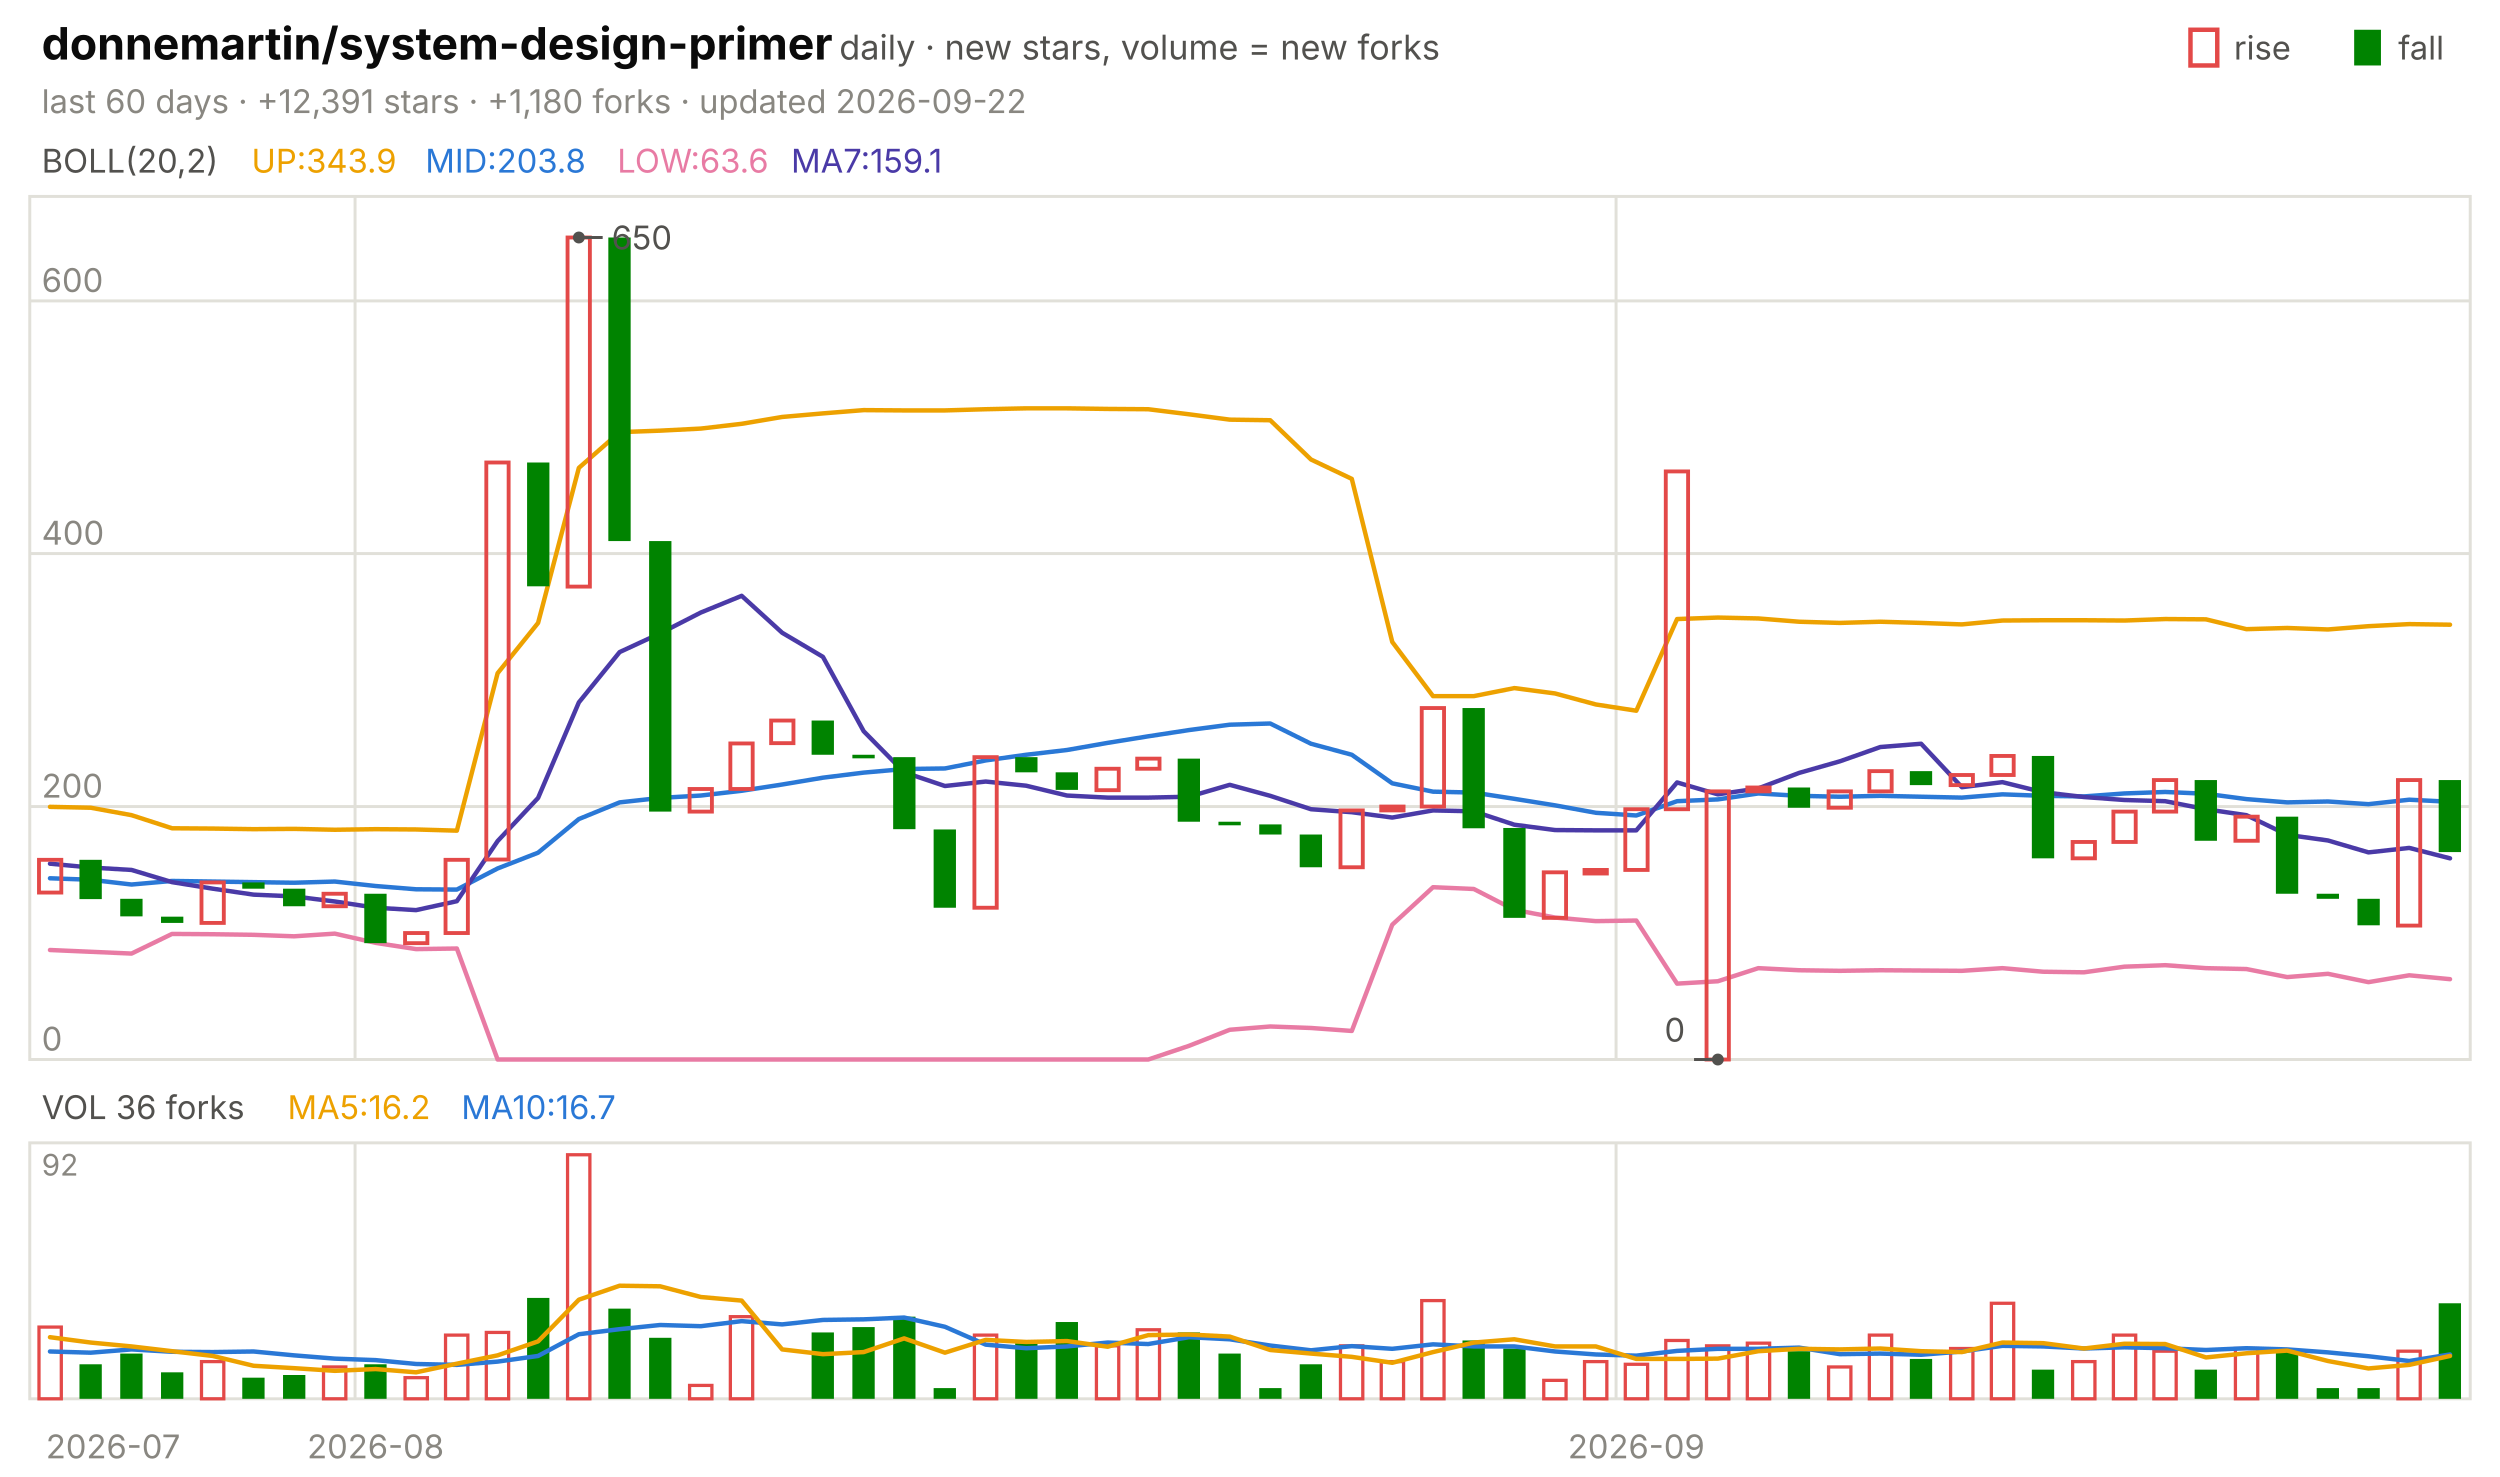
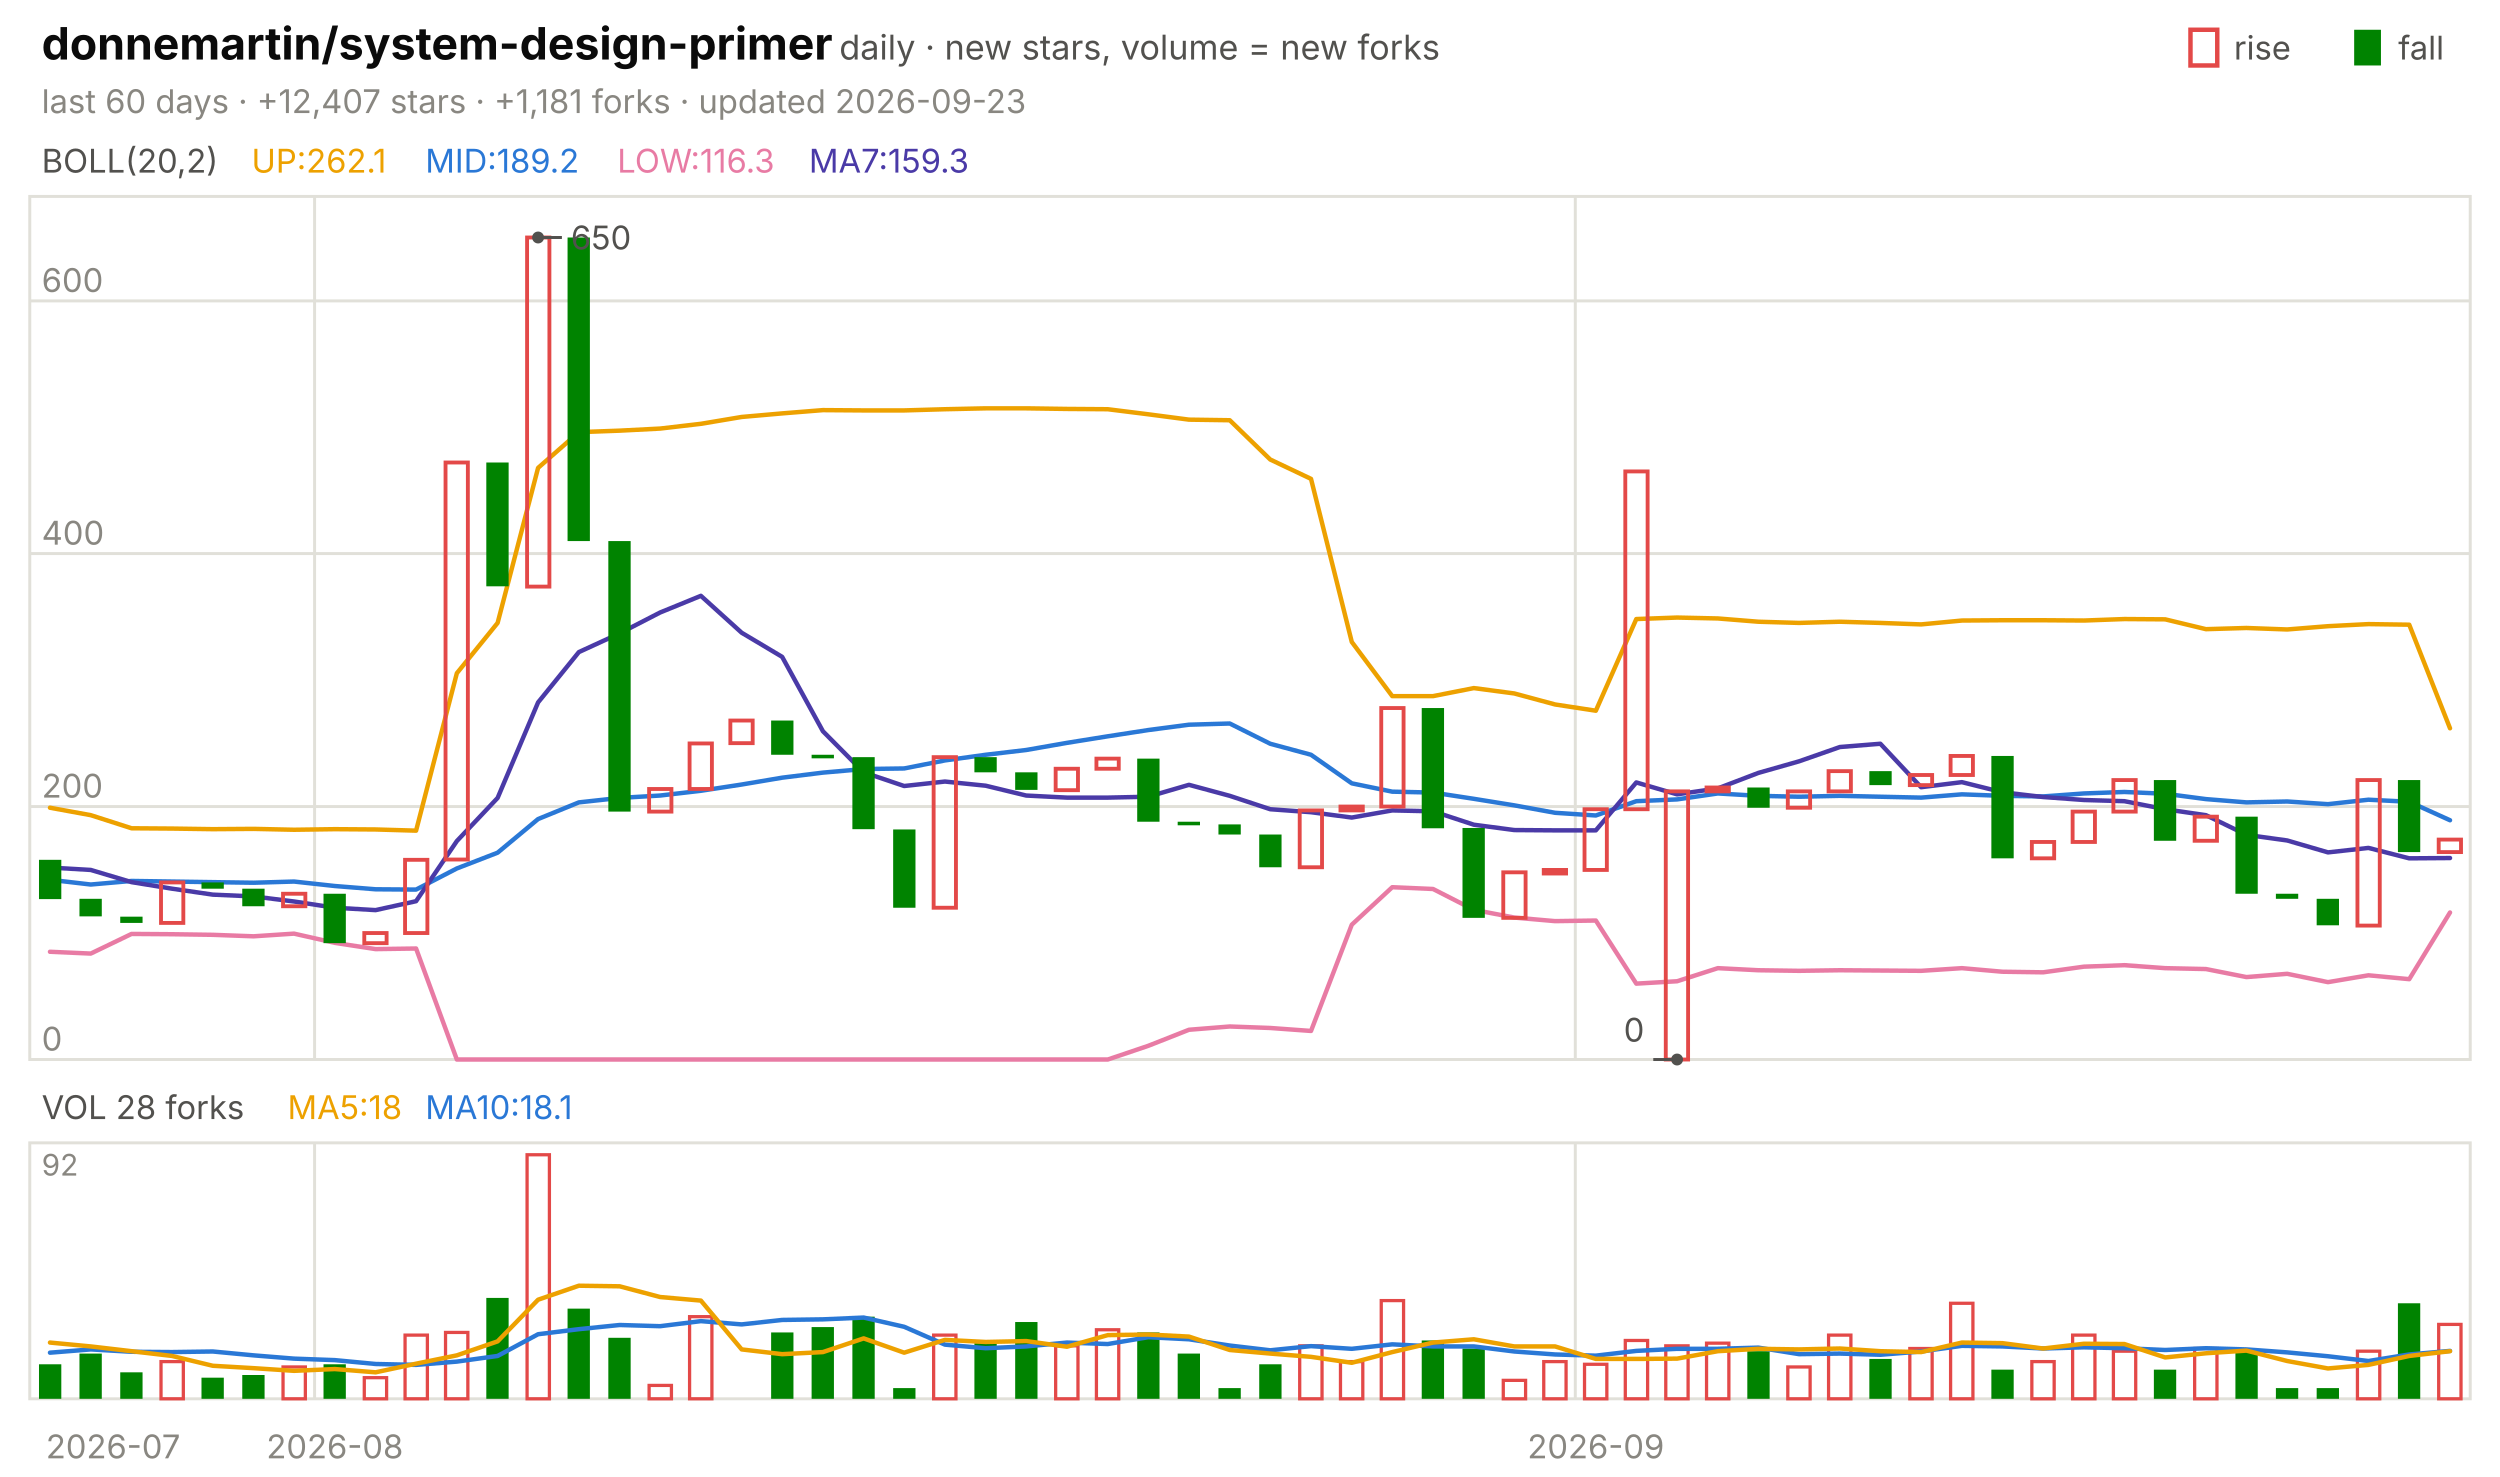
<svg xmlns="http://www.w3.org/2000/svg" viewBox="0 0 840 496" width="840" height="496" font-family="-apple-system,'Segoe UI',system-ui,sans-serif" role="img" aria-label="donnemartin/system-design-primer candlestick chart">
  <text x="14.0" y="20.0" font-size="15" fill="#0b0b0b" font-weight="650">donnemartin/system-design-primer</text>
  <text x="282.0" y="20.0" font-size="11.5" fill="#52514e">daily · new stars, volume = new forks</text>
  <text x="805.8" y="20.0" font-size="11.0" fill="#52514e">fall</text>
  <rect x="791" y="10" width="9" height="12" fill="#008300" />
  <text x="750.6" y="20.0" font-size="11.0" fill="#52514e">rise</text>
  <rect x="736" y="10" width="9" height="12" fill="none" stroke="#e34948" stroke-width="1.5" />
-   <text x="14.0" y="38.0" font-size="11.0" fill="#898781">last 60 days · +12,391 stars · +1,180 forks · updated 2026-09-22</text>
+   <text x="14.0" y="38.0" font-size="11.0" fill="#898781">last 60 days · +12,407 stars · +1,181 forks · updated 2026-09-23</text>
  <rect x="10" y="66" width="820" height="290" fill="none" stroke="#e1e0d9" />
  <rect x="10" y="384" width="820" height="86" fill="none" stroke="#e1e0d9" />
  <text x="38.0" y="490.0" font-size="11.0" fill="#898781" text-anchor="middle">2026-07</text>
-   <line x1="119.3" y1="66.0" x2="119.3" y2="356.0" stroke="#e1e0d9" stroke-width="1.0" />
-   <line x1="119.3" y1="384.0" x2="119.3" y2="470.0" stroke="#e1e0d9" stroke-width="1.0" />
-   <text x="126.2" y="490.0" font-size="11.0" fill="#898781" text-anchor="middle">2026-08</text>
-   <line x1="543.0" y1="66.0" x2="543.0" y2="356.0" stroke="#e1e0d9" stroke-width="1.0" />
-   <line x1="543.0" y1="384.0" x2="543.0" y2="470.0" stroke="#e1e0d9" stroke-width="1.0" />
-   <text x="549.8" y="490.0" font-size="11.0" fill="#898781" text-anchor="middle">2026-09</text>
+   <line x1="105.7" y1="66.0" x2="105.7" y2="356.0" stroke="#e1e0d9" stroke-width="1.0" />
+   <line x1="105.7" y1="384.0" x2="105.7" y2="470.0" stroke="#e1e0d9" stroke-width="1.0" />
+   <text x="112.5" y="490.0" font-size="11.0" fill="#898781" text-anchor="middle">2026-08</text>
+   <line x1="529.3" y1="66.0" x2="529.3" y2="356.0" stroke="#e1e0d9" stroke-width="1.0" />
+   <line x1="529.3" y1="384.0" x2="529.3" y2="470.0" stroke="#e1e0d9" stroke-width="1.0" />
+   <text x="536.2" y="490.0" font-size="11.0" fill="#898781" text-anchor="middle">2026-09</text>
  <text x="14.0" y="58.0" font-size="11.0" fill="#52514e">BOLL(20,2)</text>
-   <text x="84.5" y="58.0" font-size="11.0" fill="#eda100">UP:343.9</text>
-   <text x="142.9" y="58.0" font-size="11.0" fill="#2a78d6">MID:203.8</text>
-   <text x="207.4" y="58.0" font-size="11.0" fill="#e87ba4">LOW:63.6</text>
-   <text x="265.8" y="58.0" font-size="11.0" fill="#4a3aa7">MA7:159.1</text>
+   <text x="84.5" y="58.0" font-size="11.0" fill="#eda100">UP:262.1</text>
+   <text x="142.9" y="58.0" font-size="11.0" fill="#2a78d6">MID:189.2</text>
+   <text x="207.4" y="58.0" font-size="11.0" fill="#e87ba4">LOW:116.3</text>
+   <text x="271.8" y="58.0" font-size="11.0" fill="#4a3aa7">MA7:159.3</text>
  <line x1="10.0" y1="356.0" x2="830.0" y2="356.0" stroke="#e1e0d9" stroke-width="1.0" />
  <text x="14.0" y="353.0" font-size="11.0" fill="#898781">0</text>
  <line x1="10.0" y1="271.0" x2="830.0" y2="271.0" stroke="#e1e0d9" stroke-width="1.0" />
  <text x="14.0" y="268.0" font-size="11.0" fill="#898781">200</text>
  <line x1="10.0" y1="186.0" x2="830.0" y2="186.0" stroke="#e1e0d9" stroke-width="1.0" />
  <text x="14.0" y="183.0" font-size="11.0" fill="#898781">400</text>
  <line x1="10.0" y1="101.1" x2="830.0" y2="101.1" stroke="#e1e0d9" stroke-width="1.0" />
  <text x="14.0" y="98.1" font-size="11.0" fill="#898781">600</text>
-   <polyline points="16.8,271.1 30.5,271.4 44.2,273.9 57.8,278.3 71.5,278.4 85.2,278.6 98.8,278.5 112.5,278.8 126.2,278.6 139.8,278.7 153.5,279.1 167.2,226.2 180.8,209.3 194.5,157.2 208.2,145.2 221.8,144.7 235.5,144.0 249.2,142.4 262.8,140.1 276.5,138.9 290.2,137.8 303.8,137.9 317.5,137.9 331.2,137.5 344.8,137.2 358.5,137.2 372.2,137.4 385.8,137.5 399.5,139.2 413.2,141.0 426.8,141.2 440.5,154.4 454.2,160.9 467.8,215.7 481.5,233.9 495.2,233.9 508.8,231.2 522.5,233.0 536.2,236.7 549.8,238.8 563.5,208.0 577.2,207.5 590.8,207.8 604.5,208.9 618.2,209.3 631.8,208.9 645.5,209.3 659.2,209.8 672.8,208.5 686.5,208.4 700.2,208.4 713.8,208.5 727.5,208.0 741.2,208.1 754.8,211.4 768.5,211.0 782.2,211.5 795.8,210.4 809.5,209.7 823.2,209.9" fill="none" stroke="#eda100" stroke-width="1.5" stroke-linejoin="round" stroke-linecap="round" />
-   <polyline points="16.8,295.1 30.5,295.6 44.2,297.2 57.8,296.0 71.5,296.2 85.2,296.4 98.8,296.6 112.5,296.2 126.2,297.7 139.8,298.8 153.5,298.9 167.2,291.8 180.8,286.5 194.5,275.2 208.2,269.6 221.8,268.1 235.5,267.3 249.2,265.7 262.8,263.6 276.5,261.3 290.2,259.6 303.8,258.4 317.5,258.2 331.2,255.5 344.8,253.6 358.5,252.0 372.2,249.6 385.8,247.4 399.5,245.3 413.2,243.5 426.8,243.1 440.5,249.9 454.2,253.6 467.8,263.2 481.5,266.0 495.2,266.3 508.8,268.4 522.5,270.6 536.2,273.1 549.8,274.0 563.5,269.2 577.2,268.6 590.8,266.6 604.5,267.4 618.2,267.7 631.8,267.4 645.5,267.7 659.2,268.0 672.8,266.9 686.5,267.4 700.2,267.6 713.8,266.6 727.5,266.1 741.2,266.7 754.8,268.5 768.5,269.6 782.2,269.3 795.8,270.2 809.5,268.7 823.2,269.4" fill="none" stroke="#2a78d6" stroke-width="1.5" stroke-linejoin="round" stroke-linecap="round" />
-   <polyline points="16.8,319.2 30.5,319.8 44.2,320.4 57.8,313.8 71.5,313.9 85.2,314.1 98.8,314.6 112.5,313.7 126.2,316.8 139.8,318.9 153.5,318.7 167.2,356.0 180.8,356.0 194.5,356.0 208.2,356.0 221.8,356.0 235.5,356.0 249.2,356.0 262.8,356.0 276.5,356.0 290.2,356.0 303.8,356.0 317.5,356.0 331.2,356.0 344.8,356.0 358.5,356.0 372.2,356.0 385.8,356.0 399.5,351.4 413.2,346.0 426.8,344.9 440.5,345.4 454.2,346.4 467.8,310.7 481.5,298.1 495.2,298.7 508.8,305.7 522.5,308.3 536.2,309.5 549.8,309.3 563.5,330.5 577.2,329.7 590.8,325.3 604.5,326.0 618.2,326.2 631.8,326.0 645.5,326.1 659.2,326.2 672.8,325.3 686.5,326.5 700.2,326.7 713.8,324.8 727.5,324.3 741.2,325.3 754.8,325.6 768.5,328.3 782.2,327.2 795.8,330.0 809.5,327.7 823.2,329.0" fill="none" stroke="#e87ba4" stroke-width="1.5" stroke-linejoin="round" stroke-linecap="round" />
-   <polyline points="16.8,290.2 30.5,291.5 44.2,292.3 57.8,296.4 71.5,298.6 85.2,300.6 98.8,301.2 112.5,302.9 126.2,305.0 139.8,305.8 153.5,302.8 167.2,282.6 180.8,268.1 194.5,236.0 208.2,219.1 221.8,212.8 235.5,205.8 249.2,200.2 262.8,212.6 276.5,220.7 290.2,245.7 303.8,259.5 317.5,264.1 331.2,262.6 344.8,264.0 358.5,267.3 372.2,268.0 385.8,268.0 399.5,267.7 413.2,263.7 426.8,267.4 440.5,271.9 454.2,272.9 467.8,274.7 481.5,272.3 495.2,272.6 508.8,277.1 522.5,278.9 536.2,279.0 549.8,279.0 563.5,262.9 577.2,266.9 590.8,264.9 604.5,259.7 618.2,255.8 631.8,251.0 645.5,249.9 659.2,264.5 672.8,262.8 686.5,266.2 700.2,267.8 713.8,268.8 727.5,269.2 741.2,271.9 754.8,273.9 768.5,280.5 782.2,282.4 795.8,286.4 809.5,284.9 823.2,288.4" fill="none" stroke="#4a3aa7" stroke-width="1.5" stroke-linejoin="round" stroke-linecap="round" />
-   <rect x="13.1" y="288.9" width="7.5" height="11.0" fill="none" stroke="#e34948" stroke-width="1.3" />
-   <rect x="26.7" y="288.9" width="7.5" height="13.2" fill="#008300" />
-   <rect x="40.4" y="302.0" width="7.5" height="5.9" fill="#008300" />
-   <rect x="54.1" y="308.0" width="7.5" height="2.1" fill="#008300" />
-   <rect x="67.7" y="296.5" width="7.5" height="13.6" fill="none" stroke="#e34948" stroke-width="1.3" />
-   <rect x="81.4" y="296.5" width="7.5" height="2.1" fill="#008300" />
-   <rect x="95.1" y="298.6" width="7.5" height="5.9" fill="#008300" />
-   <rect x="108.7" y="300.3" width="7.5" height="4.2" fill="none" stroke="#e34948" stroke-width="1.3" />
-   <rect x="122.4" y="300.3" width="7.5" height="16.6" fill="#008300" />
-   <rect x="136.1" y="313.5" width="7.5" height="3.4" fill="none" stroke="#e34948" stroke-width="1.3" />
-   <rect x="149.7" y="288.9" width="7.5" height="24.6" fill="none" stroke="#e34948" stroke-width="1.3" />
-   <rect x="163.4" y="155.4" width="7.5" height="133.4" fill="none" stroke="#e34948" stroke-width="1.3" />
-   <rect x="177.1" y="155.4" width="7.5" height="41.6" fill="#008300" />
-   <rect x="190.7" y="79.8" width="7.5" height="117.3" fill="none" stroke="#e34948" stroke-width="1.3" />
-   <rect x="204.4" y="79.8" width="7.5" height="102.0" fill="#008300" />
-   <rect x="218.1" y="181.8" width="7.5" height="90.9" fill="#008300" />
-   <rect x="231.7" y="265.1" width="7.5" height="7.6" fill="none" stroke="#e34948" stroke-width="1.3" />
-   <rect x="245.4" y="249.8" width="7.5" height="15.3" fill="none" stroke="#e34948" stroke-width="1.3" />
-   <rect x="259.1" y="242.1" width="7.5" height="7.6" fill="none" stroke="#e34948" stroke-width="1.3" />
-   <rect x="272.7" y="242.1" width="7.5" height="11.5" fill="#008300" />
-   <rect x="286.4" y="253.6" width="7.5" height="1.2" fill="#008300" />
-   <rect x="300.1" y="254.4" width="7.5" height="24.2" fill="#008300" />
-   <rect x="313.7" y="278.7" width="7.5" height="26.3" fill="#008300" />
-   <rect x="327.4" y="254.4" width="7.5" height="50.6" fill="none" stroke="#e34948" stroke-width="1.3" />
-   <rect x="341.1" y="254.4" width="7.5" height="5.1" fill="#008300" />
-   <rect x="354.7" y="259.5" width="7.5" height="5.9" fill="#008300" />
-   <rect x="368.4" y="258.3" width="7.5" height="7.2" fill="none" stroke="#e34948" stroke-width="1.3" />
-   <rect x="382.1" y="254.9" width="7.5" height="3.4" fill="none" stroke="#e34948" stroke-width="1.3" />
-   <rect x="395.7" y="254.9" width="7.5" height="21.2" fill="#008300" />
-   <rect x="409.4" y="276.1" width="7.5" height="1.2" fill="#008300" />
-   <rect x="423.1" y="277.0" width="7.5" height="3.4" fill="#008300" />
-   <rect x="436.7" y="280.4" width="7.5" height="11.0" fill="#008300" />
-   <rect x="450.4" y="272.3" width="7.5" height="19.1" fill="none" stroke="#e34948" stroke-width="1.3" />
-   <rect x="464.1" y="271.0" width="7.5" height="1.3" fill="none" stroke="#e34948" stroke-width="1.3" />
-   <rect x="477.7" y="237.9" width="7.5" height="33.1" fill="none" stroke="#e34948" stroke-width="1.3" />
-   <rect x="491.4" y="237.9" width="7.5" height="40.4" fill="#008300" />
-   <rect x="505.1" y="278.2" width="7.5" height="30.2" fill="#008300" />
-   <rect x="518.7" y="293.1" width="7.5" height="15.3" fill="none" stroke="#e34948" stroke-width="1.3" />
-   <rect x="532.4" y="292.3" width="7.5" height="1.2" fill="none" stroke="#e34948" stroke-width="1.3" />
-   <rect x="546.1" y="271.9" width="7.5" height="20.4" fill="none" stroke="#e34948" stroke-width="1.3" />
-   <rect x="559.7" y="158.4" width="7.5" height="113.5" fill="none" stroke="#e34948" stroke-width="1.3" />
-   <rect x="573.4" y="265.9" width="7.5" height="90.1" fill="none" stroke="#e34948" stroke-width="1.3" />
-   <rect x="587.1" y="264.6" width="7.5" height="1.3" fill="none" stroke="#e34948" stroke-width="1.3" />
-   <rect x="600.7" y="264.6" width="7.5" height="6.8" fill="#008300" />
-   <rect x="614.4" y="265.9" width="7.5" height="5.5" fill="none" stroke="#e34948" stroke-width="1.3" />
-   <rect x="628.1" y="259.1" width="7.5" height="6.8" fill="none" stroke="#e34948" stroke-width="1.3" />
-   <rect x="641.7" y="259.1" width="7.5" height="4.7" fill="#008300" />
-   <rect x="655.4" y="260.4" width="7.5" height="3.4" fill="none" stroke="#e34948" stroke-width="1.3" />
-   <rect x="669.1" y="254.0" width="7.5" height="6.4" fill="none" stroke="#e34948" stroke-width="1.3" />
-   <rect x="682.7" y="254.0" width="7.5" height="34.4" fill="#008300" />
-   <rect x="696.4" y="282.9" width="7.5" height="5.5" fill="none" stroke="#e34948" stroke-width="1.3" />
-   <rect x="710.1" y="272.7" width="7.5" height="10.2" fill="none" stroke="#e34948" stroke-width="1.3" />
-   <rect x="723.7" y="262.1" width="7.5" height="10.6" fill="none" stroke="#e34948" stroke-width="1.3" />
-   <rect x="737.4" y="262.1" width="7.5" height="20.4" fill="#008300" />
-   <rect x="751.1" y="274.4" width="7.5" height="8.1" fill="none" stroke="#e34948" stroke-width="1.3" />
-   <rect x="764.7" y="274.4" width="7.5" height="25.9" fill="#008300" />
-   <rect x="778.4" y="300.3" width="7.5" height="1.7" fill="#008300" />
-   <rect x="792.1" y="302.0" width="7.5" height="8.9" fill="#008300" />
-   <rect x="805.7" y="262.1" width="7.5" height="48.9" fill="none" stroke="#e34948" stroke-width="1.3" />
-   <rect x="819.4" y="262.1" width="7.5" height="24.2" fill="#008300" />
-   <circle cx="194.5" cy="79.8" r="2" fill="#52514e" />
-   <line x1="194.5" y1="79.8" x2="202.5" y2="79.8" stroke="#52514e" stroke-width="1.0" />
-   <text x="205.5" y="83.8" font-size="11.0" fill="#52514e">650</text>
-   <circle cx="577.2" cy="356.0" r="2" fill="#52514e" />
-   <line x1="577.2" y1="356.0" x2="569.2" y2="356.0" stroke="#52514e" stroke-width="1.0" />
-   <text x="566.2" y="350.0" font-size="11.0" fill="#52514e" text-anchor="end">0</text>
-   <text x="14.0" y="376.0" font-size="11.0" fill="#52514e">VOL 36 forks</text>
-   <text x="96.6" y="376.0" font-size="11.0" fill="#eda100">MA5:16.2</text>
-   <text x="155.0" y="376.0" font-size="11.0" fill="#2a78d6">MA10:16.7</text>
+   <polyline points="16.8,271.4 30.5,273.9 44.2,278.3 57.8,278.4 71.5,278.6 85.2,278.5 98.8,278.8 112.5,278.6 126.2,278.7 139.8,279.1 153.5,226.2 167.2,209.3 180.8,157.2 194.5,145.2 208.2,144.7 221.8,144.0 235.5,142.4 249.2,140.1 262.8,138.9 276.5,137.8 290.2,137.9 303.8,137.9 317.5,137.5 331.2,137.2 344.8,137.2 358.5,137.4 372.2,137.5 385.8,139.2 399.5,141.0 413.2,141.2 426.8,154.4 440.5,160.9 454.2,215.7 467.8,233.9 481.5,233.9 495.2,231.2 508.8,233.0 522.5,236.7 536.2,238.8 549.8,208.0 563.5,207.5 577.2,207.8 590.8,208.9 604.5,209.3 618.2,208.9 631.8,209.3 645.5,209.8 659.2,208.5 672.8,208.4 686.5,208.4 700.2,208.5 713.8,208.0 727.5,208.1 741.2,211.4 754.8,211.0 768.5,211.5 782.2,210.4 795.8,209.7 809.5,209.9 823.2,244.7" fill="none" stroke="#eda100" stroke-width="1.5" stroke-linejoin="round" stroke-linecap="round" />
+   <polyline points="16.8,295.6 30.5,297.2 44.2,296.0 57.8,296.2 71.5,296.4 85.2,296.6 98.8,296.2 112.5,297.7 126.2,298.8 139.8,298.9 153.5,291.8 167.2,286.5 180.8,275.2 194.5,269.6 208.2,268.1 221.8,267.3 235.5,265.7 249.2,263.6 262.8,261.3 276.5,259.6 290.2,258.4 303.8,258.2 317.5,255.5 331.2,253.6 344.8,252.0 358.5,249.6 372.2,247.4 385.8,245.3 399.5,243.5 413.2,243.1 426.8,249.9 440.5,253.6 454.2,263.2 467.8,266.0 481.5,266.3 495.2,268.4 508.8,270.6 522.5,273.1 536.2,274.0 549.8,269.2 563.5,268.6 577.2,266.6 590.8,267.4 604.5,267.7 618.2,267.4 631.8,267.7 645.5,268.0 659.2,266.9 672.8,267.4 686.5,267.6 700.2,266.6 713.8,266.1 727.5,266.7 741.2,268.5 754.8,269.6 768.5,269.3 782.2,270.2 795.8,268.7 809.5,269.4 823.2,275.6" fill="none" stroke="#2a78d6" stroke-width="1.5" stroke-linejoin="round" stroke-linecap="round" />
+   <polyline points="16.8,319.8 30.5,320.4 44.2,313.8 57.8,313.9 71.5,314.1 85.2,314.6 98.8,313.7 112.5,316.8 126.2,318.9 139.8,318.7 153.5,356.0 167.2,356.0 180.8,356.0 194.5,356.0 208.2,356.0 221.8,356.0 235.5,356.0 249.2,356.0 262.8,356.0 276.5,356.0 290.2,356.0 303.8,356.0 317.5,356.0 331.2,356.0 344.8,356.0 358.5,356.0 372.2,356.0 385.8,351.4 399.5,346.0 413.2,344.9 426.8,345.4 440.5,346.4 454.2,310.7 467.8,298.1 481.5,298.7 495.2,305.7 508.8,308.3 522.5,309.5 536.2,309.3 549.8,330.5 563.5,329.7 577.2,325.3 590.8,326.0 604.5,326.2 618.2,326.0 631.8,326.1 645.5,326.2 659.2,325.3 672.8,326.5 686.5,326.7 700.2,324.8 713.8,324.3 727.5,325.3 741.2,325.6 754.8,328.3 768.5,327.2 782.2,330.0 795.8,327.7 809.5,329.0 823.2,306.6" fill="none" stroke="#e87ba4" stroke-width="1.5" stroke-linejoin="round" stroke-linecap="round" />
+   <polyline points="16.8,291.5 30.5,292.3 44.2,296.4 57.8,298.6 71.5,300.6 85.2,301.2 98.8,302.9 112.5,305.0 126.2,305.8 139.8,302.8 153.5,282.6 167.2,268.1 180.8,236.0 194.5,219.1 208.2,212.8 221.8,205.8 235.5,200.2 249.2,212.6 262.8,220.7 276.5,245.7 290.2,259.5 303.8,264.1 317.5,262.6 331.2,264.0 344.8,267.3 358.5,268.0 372.2,268.0 385.8,267.7 399.5,263.7 413.2,267.4 426.8,271.9 440.5,272.9 454.2,274.7 467.8,272.3 481.5,272.6 495.2,277.1 508.8,278.9 522.5,279.0 536.2,279.0 549.8,262.9 563.5,266.9 577.2,264.9 590.8,259.7 604.5,255.8 618.2,251.0 631.8,249.9 645.5,264.5 659.2,262.8 672.8,266.2 686.5,267.8 700.2,268.8 713.8,269.2 727.5,271.9 741.2,273.9 754.8,280.5 768.5,282.4 782.2,286.4 795.8,284.9 809.5,288.4 823.2,288.3" fill="none" stroke="#4a3aa7" stroke-width="1.5" stroke-linejoin="round" stroke-linecap="round" />
+   <rect x="13.1" y="288.9" width="7.5" height="13.2" fill="#008300" />
+   <rect x="26.7" y="302.0" width="7.5" height="5.9" fill="#008300" />
+   <rect x="40.4" y="308.0" width="7.5" height="2.1" fill="#008300" />
+   <rect x="54.1" y="296.5" width="7.5" height="13.6" fill="none" stroke="#e34948" stroke-width="1.3" />
+   <rect x="67.7" y="296.5" width="7.5" height="2.1" fill="#008300" />
+   <rect x="81.4" y="298.6" width="7.5" height="5.9" fill="#008300" />
+   <rect x="95.1" y="300.3" width="7.5" height="4.2" fill="none" stroke="#e34948" stroke-width="1.3" />
+   <rect x="108.7" y="300.3" width="7.5" height="16.6" fill="#008300" />
+   <rect x="122.4" y="313.5" width="7.5" height="3.4" fill="none" stroke="#e34948" stroke-width="1.3" />
+   <rect x="136.1" y="288.9" width="7.5" height="24.6" fill="none" stroke="#e34948" stroke-width="1.3" />
+   <rect x="149.7" y="155.4" width="7.5" height="133.4" fill="none" stroke="#e34948" stroke-width="1.3" />
+   <rect x="163.4" y="155.4" width="7.5" height="41.6" fill="#008300" />
+   <rect x="177.1" y="79.8" width="7.5" height="117.3" fill="none" stroke="#e34948" stroke-width="1.3" />
+   <rect x="190.7" y="79.8" width="7.5" height="102.0" fill="#008300" />
+   <rect x="204.4" y="181.8" width="7.5" height="90.9" fill="#008300" />
+   <rect x="218.1" y="265.1" width="7.5" height="7.6" fill="none" stroke="#e34948" stroke-width="1.3" />
+   <rect x="231.7" y="249.8" width="7.5" height="15.3" fill="none" stroke="#e34948" stroke-width="1.3" />
+   <rect x="245.4" y="242.1" width="7.5" height="7.6" fill="none" stroke="#e34948" stroke-width="1.3" />
+   <rect x="259.1" y="242.1" width="7.5" height="11.5" fill="#008300" />
+   <rect x="272.7" y="253.6" width="7.5" height="1.2" fill="#008300" />
+   <rect x="286.4" y="254.4" width="7.5" height="24.2" fill="#008300" />
+   <rect x="300.1" y="278.7" width="7.5" height="26.3" fill="#008300" />
+   <rect x="313.7" y="254.4" width="7.5" height="50.6" fill="none" stroke="#e34948" stroke-width="1.3" />
+   <rect x="327.4" y="254.4" width="7.5" height="5.1" fill="#008300" />
+   <rect x="341.1" y="259.5" width="7.5" height="5.9" fill="#008300" />
+   <rect x="354.7" y="258.3" width="7.5" height="7.2" fill="none" stroke="#e34948" stroke-width="1.3" />
+   <rect x="368.4" y="254.9" width="7.5" height="3.4" fill="none" stroke="#e34948" stroke-width="1.3" />
+   <rect x="382.1" y="254.9" width="7.5" height="21.2" fill="#008300" />
+   <rect x="395.7" y="276.1" width="7.5" height="1.2" fill="#008300" />
+   <rect x="409.4" y="277.0" width="7.5" height="3.4" fill="#008300" />
+   <rect x="423.1" y="280.4" width="7.5" height="11.0" fill="#008300" />
+   <rect x="436.7" y="272.3" width="7.5" height="19.1" fill="none" stroke="#e34948" stroke-width="1.3" />
+   <rect x="450.4" y="271.0" width="7.5" height="1.3" fill="none" stroke="#e34948" stroke-width="1.3" />
+   <rect x="464.1" y="237.9" width="7.5" height="33.1" fill="none" stroke="#e34948" stroke-width="1.3" />
+   <rect x="477.7" y="237.9" width="7.5" height="40.4" fill="#008300" />
+   <rect x="491.4" y="278.2" width="7.5" height="30.2" fill="#008300" />
+   <rect x="505.1" y="293.1" width="7.5" height="15.3" fill="none" stroke="#e34948" stroke-width="1.3" />
+   <rect x="518.7" y="292.3" width="7.5" height="1.2" fill="none" stroke="#e34948" stroke-width="1.3" />
+   <rect x="532.4" y="271.9" width="7.5" height="20.4" fill="none" stroke="#e34948" stroke-width="1.3" />
+   <rect x="546.1" y="158.4" width="7.5" height="113.5" fill="none" stroke="#e34948" stroke-width="1.3" />
+   <rect x="559.7" y="265.9" width="7.5" height="90.1" fill="none" stroke="#e34948" stroke-width="1.3" />
+   <rect x="573.4" y="264.6" width="7.5" height="1.3" fill="none" stroke="#e34948" stroke-width="1.3" />
+   <rect x="587.1" y="264.6" width="7.5" height="6.8" fill="#008300" />
+   <rect x="600.7" y="265.9" width="7.5" height="5.5" fill="none" stroke="#e34948" stroke-width="1.3" />
+   <rect x="614.4" y="259.1" width="7.5" height="6.8" fill="none" stroke="#e34948" stroke-width="1.3" />
+   <rect x="628.1" y="259.1" width="7.5" height="4.7" fill="#008300" />
+   <rect x="641.7" y="260.4" width="7.5" height="3.4" fill="none" stroke="#e34948" stroke-width="1.3" />
+   <rect x="655.4" y="254.0" width="7.5" height="6.4" fill="none" stroke="#e34948" stroke-width="1.3" />
+   <rect x="669.1" y="254.0" width="7.5" height="34.4" fill="#008300" />
+   <rect x="682.7" y="282.9" width="7.5" height="5.5" fill="none" stroke="#e34948" stroke-width="1.3" />
+   <rect x="696.4" y="272.7" width="7.5" height="10.2" fill="none" stroke="#e34948" stroke-width="1.3" />
+   <rect x="710.1" y="262.1" width="7.5" height="10.6" fill="none" stroke="#e34948" stroke-width="1.3" />
+   <rect x="723.7" y="262.1" width="7.5" height="20.4" fill="#008300" />
+   <rect x="737.4" y="274.4" width="7.5" height="8.1" fill="none" stroke="#e34948" stroke-width="1.3" />
+   <rect x="751.1" y="274.4" width="7.5" height="25.9" fill="#008300" />
+   <rect x="764.7" y="300.3" width="7.5" height="1.7" fill="#008300" />
+   <rect x="778.4" y="302.0" width="7.5" height="8.9" fill="#008300" />
+   <rect x="792.1" y="262.1" width="7.5" height="48.9" fill="none" stroke="#e34948" stroke-width="1.3" />
+   <rect x="805.7" y="262.1" width="7.5" height="24.2" fill="#008300" />
+   <rect x="819.4" y="282.1" width="7.5" height="4.2" fill="none" stroke="#e34948" stroke-width="1.3" />
+   <circle cx="180.8" cy="79.8" r="2" fill="#52514e" />
+   <line x1="180.8" y1="79.8" x2="188.8" y2="79.8" stroke="#52514e" stroke-width="1.0" />
+   <text x="191.8" y="83.8" font-size="11.0" fill="#52514e">650</text>
+   <circle cx="563.5" cy="356.0" r="2" fill="#52514e" />
+   <line x1="563.5" y1="356.0" x2="555.5" y2="356.0" stroke="#52514e" stroke-width="1.0" />
+   <text x="552.5" y="350.0" font-size="11.0" fill="#52514e" text-anchor="end">0</text>
+   <text x="14.0" y="376.0" font-size="11.0" fill="#52514e">VOL 28 forks</text>
+   <text x="96.6" y="376.0" font-size="11.0" fill="#eda100">MA5:18</text>
+   <text x="142.9" y="376.0" font-size="11.0" fill="#2a78d6">MA10:18.1</text>
  <text x="14.0" y="395.0" font-size="10" fill="#898781">92</text>
-   <rect x="13.1" y="445.9" width="7.5" height="24.1" fill="none" stroke="#e34948" stroke-width="1.1" />
-   <rect x="26.7" y="458.4" width="7.5" height="11.6" fill="#008300" />
-   <rect x="40.4" y="454.8" width="7.5" height="15.2" fill="#008300" />
-   <rect x="54.1" y="461.1" width="7.5" height="8.9" fill="#008300" />
-   <rect x="67.7" y="457.5" width="7.5" height="12.5" fill="none" stroke="#e34948" stroke-width="1.1" />
-   <rect x="81.4" y="462.9" width="7.5" height="7.1" fill="#008300" />
-   <rect x="95.1" y="462.0" width="7.5" height="8.0" fill="#008300" />
-   <rect x="108.7" y="459.3" width="7.5" height="10.7" fill="none" stroke="#e34948" stroke-width="1.1" />
-   <rect x="122.4" y="458.4" width="7.5" height="11.6" fill="#008300" />
-   <rect x="136.1" y="462.9" width="7.5" height="7.1" fill="none" stroke="#e34948" stroke-width="1.1" />
-   <rect x="149.7" y="448.6" width="7.5" height="21.4" fill="none" stroke="#e34948" stroke-width="1.1" />
-   <rect x="163.4" y="447.7" width="7.5" height="22.3" fill="none" stroke="#e34948" stroke-width="1.1" />
-   <rect x="177.1" y="436.1" width="7.5" height="33.9" fill="#008300" />
-   <rect x="190.7" y="388.0" width="7.5" height="82.0" fill="none" stroke="#e34948" stroke-width="1.1" />
-   <rect x="204.4" y="439.7" width="7.5" height="30.3" fill="#008300" />
-   <rect x="218.1" y="449.5" width="7.5" height="20.5" fill="#008300" />
-   <rect x="231.7" y="465.5" width="7.5" height="4.5" fill="none" stroke="#e34948" stroke-width="1.1" />
-   <rect x="245.4" y="442.4" width="7.5" height="27.6" fill="none" stroke="#e34948" stroke-width="1.1" />
-   <rect x="272.7" y="447.7" width="7.5" height="22.3" fill="#008300" />
-   <rect x="286.4" y="445.9" width="7.5" height="24.1" fill="#008300" />
-   <rect x="300.1" y="442.4" width="7.5" height="27.6" fill="#008300" />
-   <rect x="313.7" y="466.4" width="7.5" height="3.6" fill="#008300" />
-   <rect x="327.4" y="448.6" width="7.5" height="21.4" fill="none" stroke="#e34948" stroke-width="1.1" />
-   <rect x="341.1" y="451.3" width="7.5" height="18.7" fill="#008300" />
-   <rect x="354.7" y="444.2" width="7.5" height="25.8" fill="#008300" />
-   <rect x="368.4" y="452.2" width="7.5" height="17.8" fill="none" stroke="#e34948" stroke-width="1.1" />
-   <rect x="382.1" y="446.8" width="7.5" height="23.2" fill="none" stroke="#e34948" stroke-width="1.1" />
-   <rect x="395.7" y="447.7" width="7.5" height="22.3" fill="#008300" />
-   <rect x="409.4" y="454.8" width="7.5" height="15.2" fill="#008300" />
-   <rect x="423.1" y="466.4" width="7.5" height="3.6" fill="#008300" />
-   <rect x="436.7" y="458.4" width="7.5" height="11.6" fill="#008300" />
-   <rect x="450.4" y="452.2" width="7.5" height="17.8" fill="none" stroke="#e34948" stroke-width="1.1" />
-   <rect x="464.1" y="457.5" width="7.5" height="12.5" fill="none" stroke="#e34948" stroke-width="1.1" />
-   <rect x="477.7" y="437.0" width="7.5" height="33.0" fill="none" stroke="#e34948" stroke-width="1.1" />
-   <rect x="491.4" y="450.4" width="7.5" height="19.6" fill="#008300" />
-   <rect x="505.1" y="453.1" width="7.5" height="16.9" fill="#008300" />
-   <rect x="518.7" y="463.8" width="7.5" height="6.2" fill="none" stroke="#e34948" stroke-width="1.1" />
-   <rect x="532.4" y="457.5" width="7.5" height="12.5" fill="none" stroke="#e34948" stroke-width="1.1" />
-   <rect x="546.1" y="458.4" width="7.5" height="11.6" fill="none" stroke="#e34948" stroke-width="1.1" />
-   <rect x="559.7" y="450.4" width="7.5" height="19.6" fill="none" stroke="#e34948" stroke-width="1.1" />
-   <rect x="573.4" y="452.2" width="7.5" height="17.8" fill="none" stroke="#e34948" stroke-width="1.1" />
-   <rect x="587.1" y="451.3" width="7.5" height="18.7" fill="none" stroke="#e34948" stroke-width="1.1" />
-   <rect x="600.7" y="454.0" width="7.5" height="16.0" fill="#008300" />
-   <rect x="614.4" y="459.3" width="7.5" height="10.7" fill="none" stroke="#e34948" stroke-width="1.1" />
-   <rect x="628.1" y="448.6" width="7.5" height="21.4" fill="none" stroke="#e34948" stroke-width="1.1" />
-   <rect x="641.7" y="456.6" width="7.5" height="13.4" fill="#008300" />
-   <rect x="655.4" y="453.1" width="7.5" height="16.9" fill="none" stroke="#e34948" stroke-width="1.1" />
-   <rect x="669.1" y="437.9" width="7.5" height="32.1" fill="none" stroke="#e34948" stroke-width="1.1" />
-   <rect x="682.7" y="460.2" width="7.5" height="9.8" fill="#008300" />
-   <rect x="696.4" y="457.5" width="7.5" height="12.5" fill="none" stroke="#e34948" stroke-width="1.1" />
-   <rect x="710.1" y="448.6" width="7.5" height="21.4" fill="none" stroke="#e34948" stroke-width="1.1" />
-   <rect x="723.7" y="454.0" width="7.5" height="16.0" fill="none" stroke="#e34948" stroke-width="1.1" />
-   <rect x="737.4" y="460.2" width="7.5" height="9.8" fill="#008300" />
-   <rect x="751.1" y="453.1" width="7.5" height="16.9" fill="none" stroke="#e34948" stroke-width="1.1" />
-   <rect x="764.7" y="453.1" width="7.5" height="16.9" fill="#008300" />
+   <rect x="13.1" y="458.4" width="7.5" height="11.6" fill="#008300" />
+   <rect x="26.7" y="454.8" width="7.5" height="15.2" fill="#008300" />
+   <rect x="40.4" y="461.1" width="7.5" height="8.9" fill="#008300" />
+   <rect x="54.1" y="457.5" width="7.5" height="12.5" fill="none" stroke="#e34948" stroke-width="1.1" />
+   <rect x="67.7" y="462.9" width="7.5" height="7.1" fill="#008300" />
+   <rect x="81.4" y="462.0" width="7.5" height="8.0" fill="#008300" />
+   <rect x="95.1" y="459.3" width="7.5" height="10.7" fill="none" stroke="#e34948" stroke-width="1.1" />
+   <rect x="108.7" y="458.4" width="7.5" height="11.6" fill="#008300" />
+   <rect x="122.4" y="462.9" width="7.5" height="7.1" fill="none" stroke="#e34948" stroke-width="1.1" />
+   <rect x="136.1" y="448.6" width="7.5" height="21.4" fill="none" stroke="#e34948" stroke-width="1.1" />
+   <rect x="149.7" y="447.7" width="7.5" height="22.3" fill="none" stroke="#e34948" stroke-width="1.1" />
+   <rect x="163.4" y="436.1" width="7.5" height="33.9" fill="#008300" />
+   <rect x="177.1" y="388.0" width="7.5" height="82.0" fill="none" stroke="#e34948" stroke-width="1.1" />
+   <rect x="190.7" y="439.7" width="7.5" height="30.3" fill="#008300" />
+   <rect x="204.4" y="449.5" width="7.5" height="20.5" fill="#008300" />
+   <rect x="218.1" y="465.5" width="7.5" height="4.5" fill="none" stroke="#e34948" stroke-width="1.1" />
+   <rect x="231.7" y="442.4" width="7.5" height="27.6" fill="none" stroke="#e34948" stroke-width="1.1" />
+   <rect x="259.1" y="447.7" width="7.5" height="22.3" fill="#008300" />
+   <rect x="272.7" y="445.9" width="7.5" height="24.1" fill="#008300" />
+   <rect x="286.4" y="442.4" width="7.5" height="27.6" fill="#008300" />
+   <rect x="300.1" y="466.4" width="7.5" height="3.6" fill="#008300" />
+   <rect x="313.7" y="448.6" width="7.5" height="21.4" fill="none" stroke="#e34948" stroke-width="1.1" />
+   <rect x="327.4" y="451.3" width="7.5" height="18.7" fill="#008300" />
+   <rect x="341.1" y="444.2" width="7.5" height="25.8" fill="#008300" />
+   <rect x="354.7" y="452.2" width="7.5" height="17.8" fill="none" stroke="#e34948" stroke-width="1.1" />
+   <rect x="368.4" y="446.8" width="7.5" height="23.2" fill="none" stroke="#e34948" stroke-width="1.1" />
+   <rect x="382.1" y="447.7" width="7.5" height="22.3" fill="#008300" />
+   <rect x="395.7" y="454.8" width="7.5" height="15.2" fill="#008300" />
+   <rect x="409.4" y="466.4" width="7.5" height="3.6" fill="#008300" />
+   <rect x="423.1" y="458.4" width="7.5" height="11.6" fill="#008300" />
+   <rect x="436.7" y="452.2" width="7.5" height="17.8" fill="none" stroke="#e34948" stroke-width="1.1" />
+   <rect x="450.4" y="457.5" width="7.5" height="12.5" fill="none" stroke="#e34948" stroke-width="1.1" />
+   <rect x="464.1" y="437.0" width="7.5" height="33.0" fill="none" stroke="#e34948" stroke-width="1.1" />
+   <rect x="477.7" y="450.4" width="7.5" height="19.6" fill="#008300" />
+   <rect x="491.4" y="453.1" width="7.5" height="16.9" fill="#008300" />
+   <rect x="505.1" y="463.8" width="7.5" height="6.2" fill="none" stroke="#e34948" stroke-width="1.1" />
+   <rect x="518.7" y="457.5" width="7.5" height="12.5" fill="none" stroke="#e34948" stroke-width="1.1" />
+   <rect x="532.4" y="458.4" width="7.5" height="11.6" fill="none" stroke="#e34948" stroke-width="1.1" />
+   <rect x="546.1" y="450.4" width="7.5" height="19.6" fill="none" stroke="#e34948" stroke-width="1.1" />
+   <rect x="559.7" y="452.2" width="7.5" height="17.8" fill="none" stroke="#e34948" stroke-width="1.1" />
+   <rect x="573.4" y="451.3" width="7.5" height="18.7" fill="none" stroke="#e34948" stroke-width="1.1" />
+   <rect x="587.1" y="454.0" width="7.5" height="16.0" fill="#008300" />
+   <rect x="600.7" y="459.3" width="7.5" height="10.7" fill="none" stroke="#e34948" stroke-width="1.1" />
+   <rect x="614.4" y="448.6" width="7.5" height="21.4" fill="none" stroke="#e34948" stroke-width="1.1" />
+   <rect x="628.1" y="456.6" width="7.5" height="13.4" fill="#008300" />
+   <rect x="641.7" y="453.1" width="7.5" height="16.9" fill="none" stroke="#e34948" stroke-width="1.1" />
+   <rect x="655.4" y="437.9" width="7.5" height="32.1" fill="none" stroke="#e34948" stroke-width="1.1" />
+   <rect x="669.1" y="460.2" width="7.5" height="9.8" fill="#008300" />
+   <rect x="682.7" y="457.5" width="7.5" height="12.5" fill="none" stroke="#e34948" stroke-width="1.1" />
+   <rect x="696.4" y="448.6" width="7.5" height="21.4" fill="none" stroke="#e34948" stroke-width="1.1" />
+   <rect x="710.1" y="454.0" width="7.5" height="16.0" fill="none" stroke="#e34948" stroke-width="1.1" />
+   <rect x="723.7" y="460.2" width="7.5" height="9.8" fill="#008300" />
+   <rect x="737.4" y="453.1" width="7.5" height="16.9" fill="none" stroke="#e34948" stroke-width="1.1" />
+   <rect x="751.1" y="453.1" width="7.5" height="16.9" fill="#008300" />
+   <rect x="764.7" y="466.4" width="7.5" height="3.6" fill="#008300" />
  <rect x="778.4" y="466.4" width="7.5" height="3.6" fill="#008300" />
-   <rect x="792.1" y="466.4" width="7.5" height="3.6" fill="#008300" />
-   <rect x="805.7" y="454.0" width="7.5" height="16.0" fill="none" stroke="#e34948" stroke-width="1.1" />
-   <rect x="819.4" y="437.9" width="7.5" height="32.1" fill="#008300" />
-   <polyline points="16.8,454.1 30.5,454.5 44.2,453.4 57.8,454.2 71.5,454.3 85.2,454.1 98.8,455.4 112.5,456.5 126.2,457.0 139.8,458.3 153.5,458.6 167.2,457.5 180.8,455.6 194.5,448.3 208.2,446.6 221.8,445.2 235.5,445.6 249.2,443.9 262.8,445.0 276.5,443.5 290.2,443.3 303.8,442.7 317.5,445.8 331.2,451.8 344.8,453.0 358.5,452.4 372.2,451.1 385.8,451.6 399.5,449.3 413.2,450.0 426.8,452.1 440.5,453.7 454.2,452.3 467.8,453.2 481.5,451.7 495.2,452.4 508.8,452.4 522.5,454.1 536.2,455.1 549.8,455.5 563.5,453.9 577.2,453.2 590.8,453.2 604.5,452.8 618.2,455.0 631.8,454.8 645.5,455.2 659.2,454.1 672.8,452.2 686.5,452.4 700.2,453.1 713.8,452.7 727.5,453.0 741.2,453.6 754.8,453.0 768.5,453.4 782.2,454.4 795.8,455.7 809.5,457.3 823.2,455.1" fill="none" stroke="#2a78d6" stroke-width="1.5" stroke-linejoin="round" stroke-linecap="round" />
-   <polyline points="16.8,449.3 30.5,451.1 44.2,452.4 57.8,454.0 71.5,455.6 85.2,458.9 98.8,459.7 112.5,460.6 126.2,460.0 139.8,461.1 153.5,458.2 167.2,455.4 180.8,450.7 194.5,436.7 208.2,432.0 221.8,432.2 235.5,435.8 249.2,437.0 262.8,453.4 276.5,455.0 290.2,454.3 303.8,449.7 317.5,454.5 331.2,450.2 344.8,450.9 358.5,450.6 372.2,452.5 385.8,448.6 399.5,448.4 413.2,449.1 426.8,453.6 440.5,454.8 454.2,455.9 467.8,457.9 481.5,454.3 495.2,451.1 508.8,450.0 522.5,452.4 536.2,452.4 549.8,456.6 563.5,456.6 577.2,456.5 590.8,454.0 604.5,453.2 618.2,453.4 631.8,453.1 645.5,454.0 659.2,454.3 672.8,451.1 686.5,451.3 700.2,453.1 713.8,451.5 727.5,451.6 741.2,456.1 754.8,454.7 768.5,453.8 782.2,457.3 795.8,459.8 809.5,458.6 823.2,455.6" fill="none" stroke="#eda100" stroke-width="1.5" stroke-linejoin="round" stroke-linecap="round" />
+   <rect x="792.1" y="454.0" width="7.5" height="16.0" fill="none" stroke="#e34948" stroke-width="1.1" />
+   <rect x="805.7" y="437.9" width="7.5" height="32.1" fill="#008300" />
+   <rect x="819.4" y="445.0" width="7.5" height="25.0" fill="none" stroke="#e34948" stroke-width="1.1" />
+   <polyline points="16.8,454.5 30.5,453.4 44.2,454.2 57.8,454.3 71.5,454.1 85.2,455.4 98.8,456.5 112.5,457.0 126.2,458.3 139.8,458.6 153.5,457.5 167.2,455.6 180.8,448.3 194.5,446.6 208.2,445.2 221.8,445.6 235.5,443.9 249.2,445.0 262.8,443.5 276.5,443.3 290.2,442.7 303.8,445.8 317.5,451.8 331.2,453.0 344.8,452.4 358.5,451.1 372.2,451.6 385.8,449.3 399.5,450.0 413.2,452.1 426.8,453.7 440.5,452.3 454.2,453.2 467.8,451.7 481.5,452.4 495.2,452.4 508.8,454.1 522.5,455.1 536.2,455.5 549.8,453.9 563.5,453.2 577.2,453.2 590.8,452.8 604.5,455.0 618.2,454.8 631.8,455.2 645.5,454.1 659.2,452.2 672.8,452.4 686.5,453.1 700.2,452.7 713.8,453.0 727.5,453.6 741.2,453.0 754.8,453.4 768.5,454.4 782.2,455.7 795.8,457.3 809.5,455.1 823.2,453.9" fill="none" stroke="#2a78d6" stroke-width="1.5" stroke-linejoin="round" stroke-linecap="round" />
+   <polyline points="16.8,451.1 30.5,452.4 44.2,454.0 57.8,455.6 71.5,458.9 85.2,459.7 98.8,460.6 112.5,460.0 126.2,461.1 139.8,458.2 153.5,455.4 167.2,450.7 180.8,436.7 194.5,432.0 208.2,432.2 221.8,435.8 235.5,437.0 249.2,453.4 262.8,455.0 276.5,454.3 290.2,449.7 303.8,454.5 317.5,450.2 331.2,450.9 344.8,450.6 358.5,452.5 372.2,448.6 385.8,448.4 399.5,449.1 413.2,453.6 426.8,454.8 440.5,455.9 454.2,457.9 467.8,454.3 481.5,451.1 495.2,450.0 508.8,452.4 522.5,452.4 536.2,456.6 549.8,456.6 563.5,456.5 577.2,454.0 590.8,453.2 604.5,453.4 618.2,453.1 631.8,454.0 645.5,454.3 659.2,451.1 672.8,451.3 686.5,453.1 700.2,451.5 713.8,451.6 727.5,456.1 741.2,454.7 754.8,453.8 768.5,457.3 782.2,459.8 795.8,458.6 809.5,455.6 823.2,454.0" fill="none" stroke="#eda100" stroke-width="1.5" stroke-linejoin="round" stroke-linecap="round" />
</svg>
